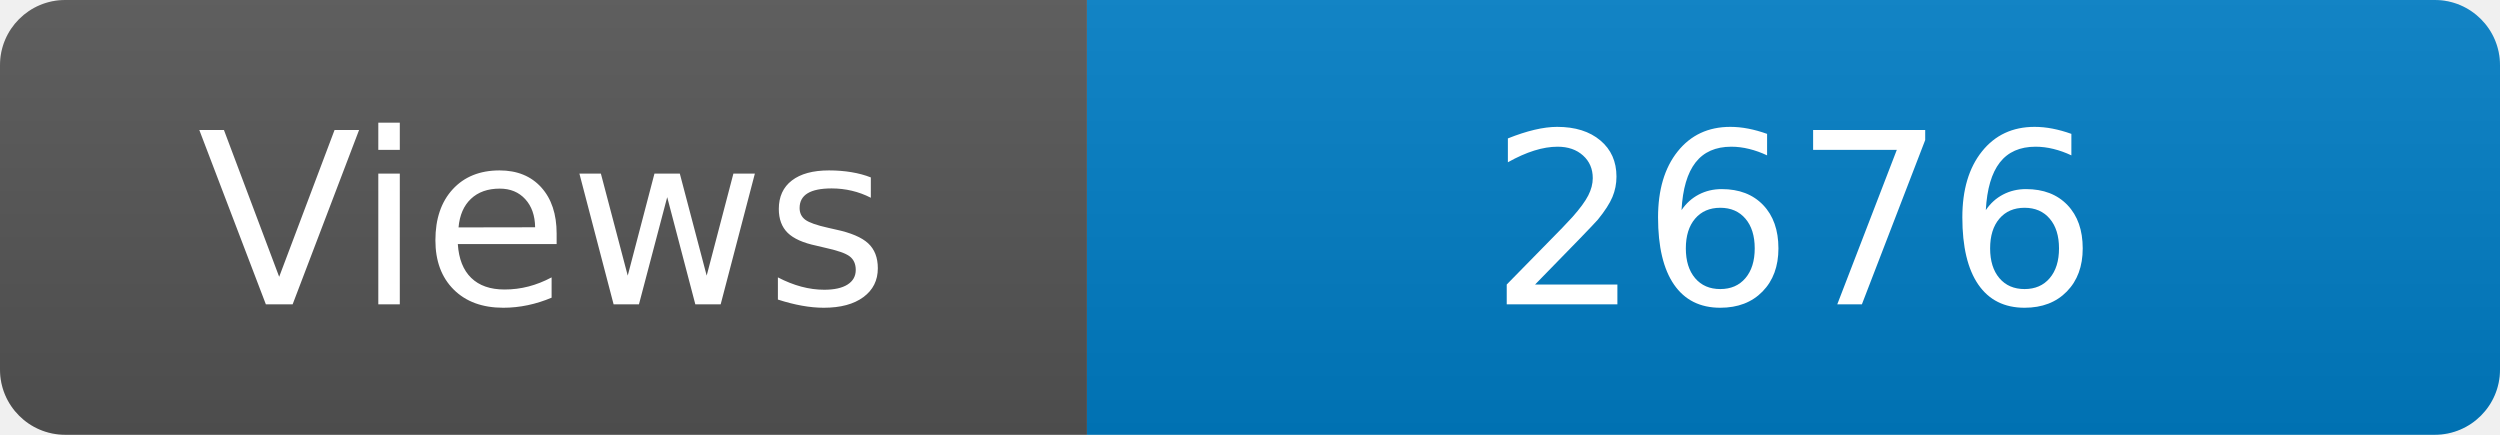
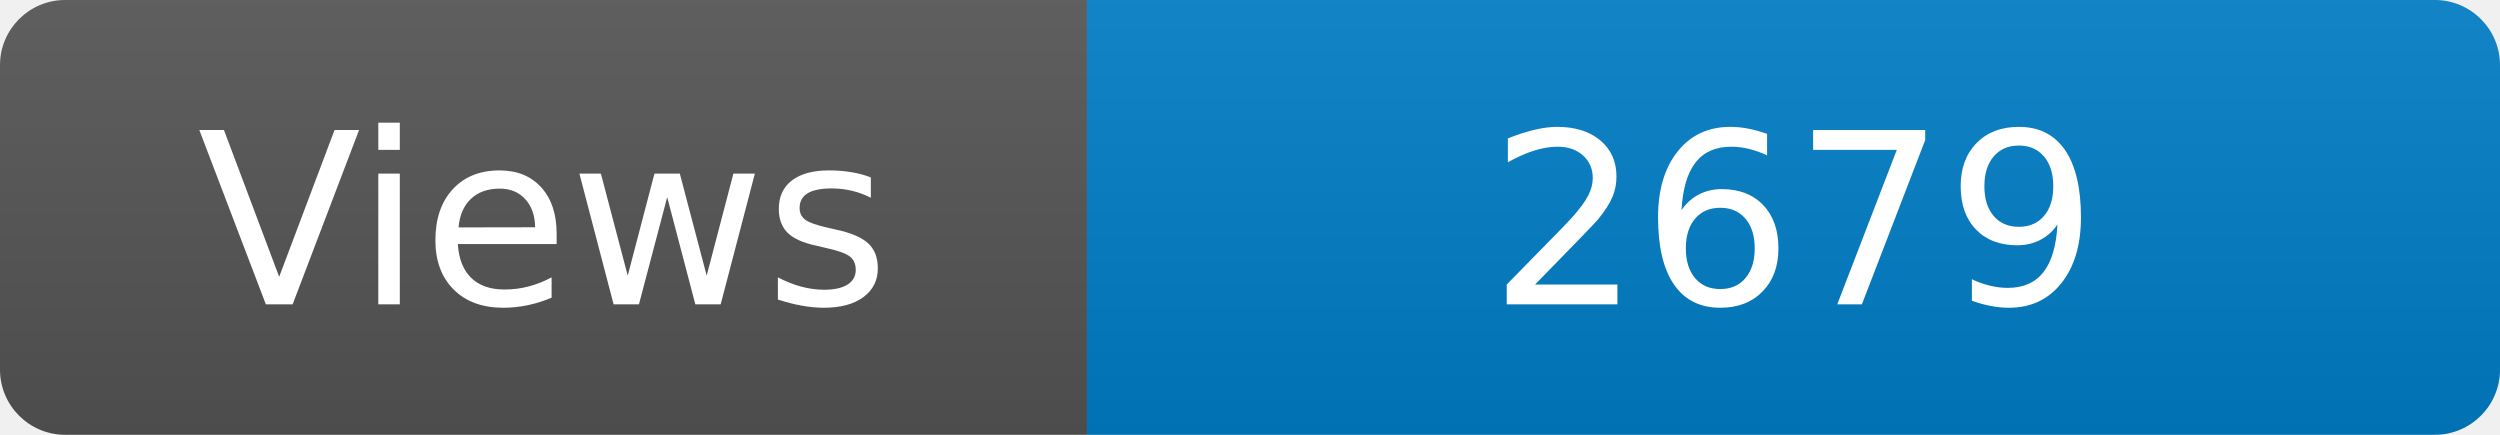
<svg xmlns="http://www.w3.org/2000/svg" width="115" height="20" role="img" aria-label="Maintained?: yes">
  <linearGradient id="s" x2="0" y2="100%">
    <stop offset="0" stop-color="#bbb" stop-opacity=".1" />
    <stop offset="1" stop-opacity=".1" />
  </linearGradient>
  <clipPath id="r">
    <rect width="115" height="20" rx="3" fill="#fff" />
  </clipPath>
  <g clip-path="url(#r)">
    <rect width="50" height="20" fill="#555" />
    <rect x="50" width="160" height="20" fill="#007ec6" />
    <rect width="115" height="20" fill="url(#s)" />
  </g>
  <g fill="#fff" text-anchor="middle" font-family="Verdana,Geneva,DejaVu Sans,sans-serif" font-size="110">
    <text x="250" y="140" transform="scale(.1)" fill="#fff">Views</text>
-     <text x="825" y="140" transform="scale(.1)" fill="#fff">2676</text>
+     <text x="825" y="140" transform="scale(.1)" fill="#fff">2679</text>
  </g>
</svg>
